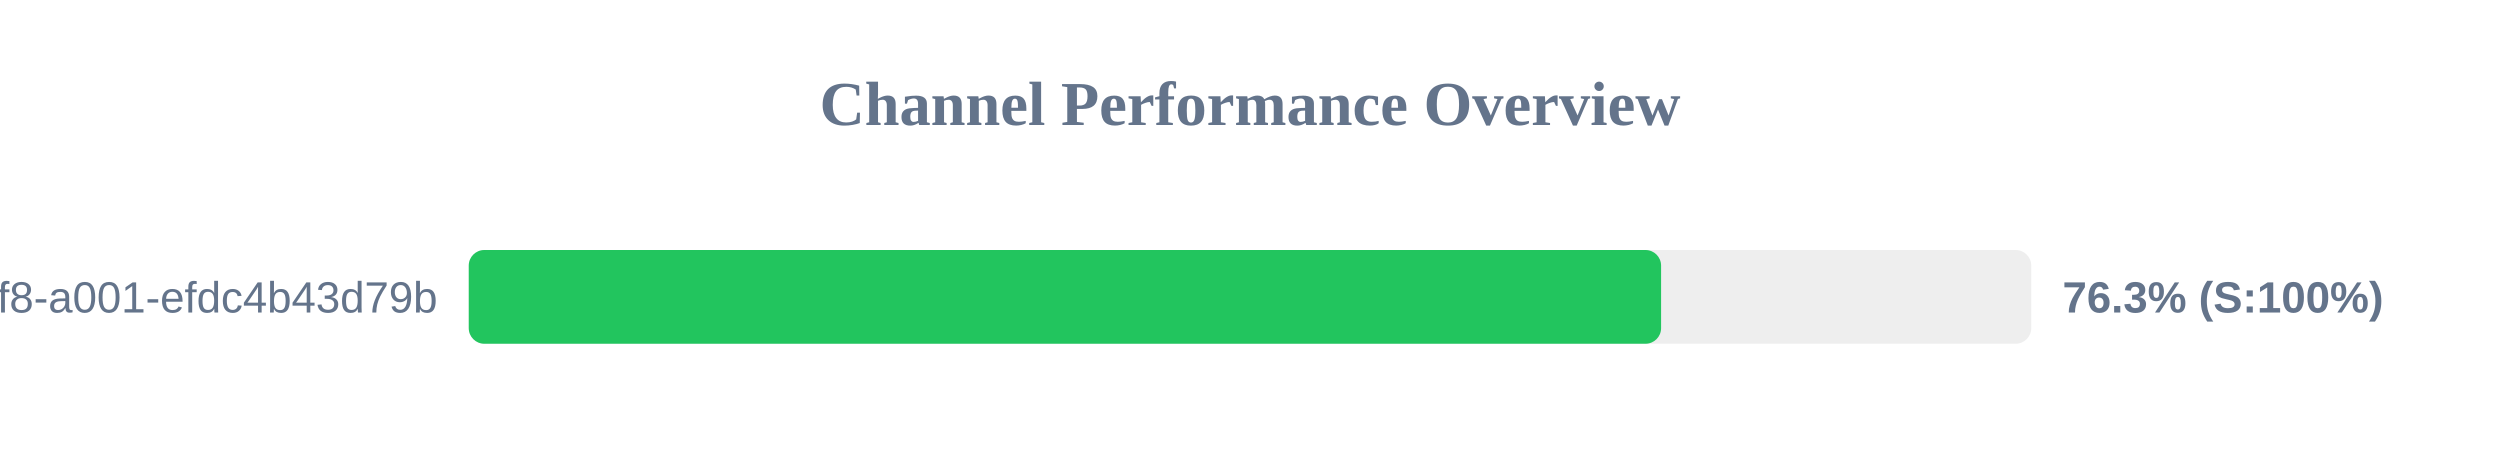
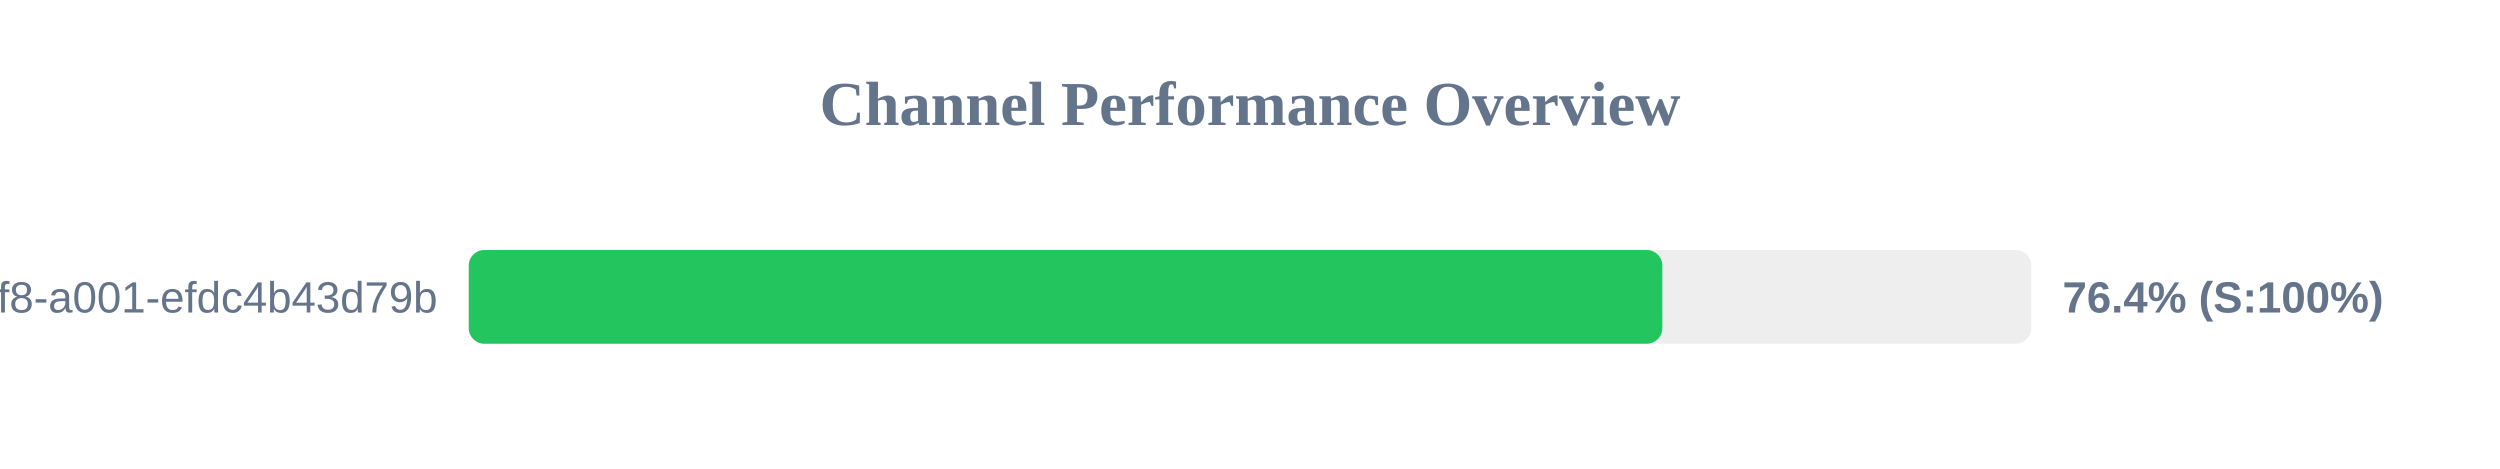
<svg xmlns="http://www.w3.org/2000/svg" width="800" height="150" version="1.1">
  <style>
        .row { font: 14px Arial; fill: #64748b; }
        .score { font: bold 14px Arial; fill: #64748b; }
    </style>
  <text x="400" y="40" text-anchor="middle" font-size="20px" font-weight="bold" fill="#64748b">Channel Performance Overview</text>
  <rect x="150" y="80" width="500" height="30" fill="#eee" rx="5" />
-   <rect x="150" y="80" width="381.55" height="30" fill="#22c55e" rx="5" />
+   <rect x="150" y="80" width="381.95" height="30" fill="#22c55e" rx="5" />
  <text x="140" y="100" text-anchor="end" class="row">?uuid=1fdb6b30-5371-4ff8-a001-efdc4b43d79b</text>
-   <text x="660" y="100" text-anchor="start" class="score">76.3% (S:100%)</text>
+   <text x="660" y="100" text-anchor="start" class="score">76.4% (S:100%)</text>
</svg>
